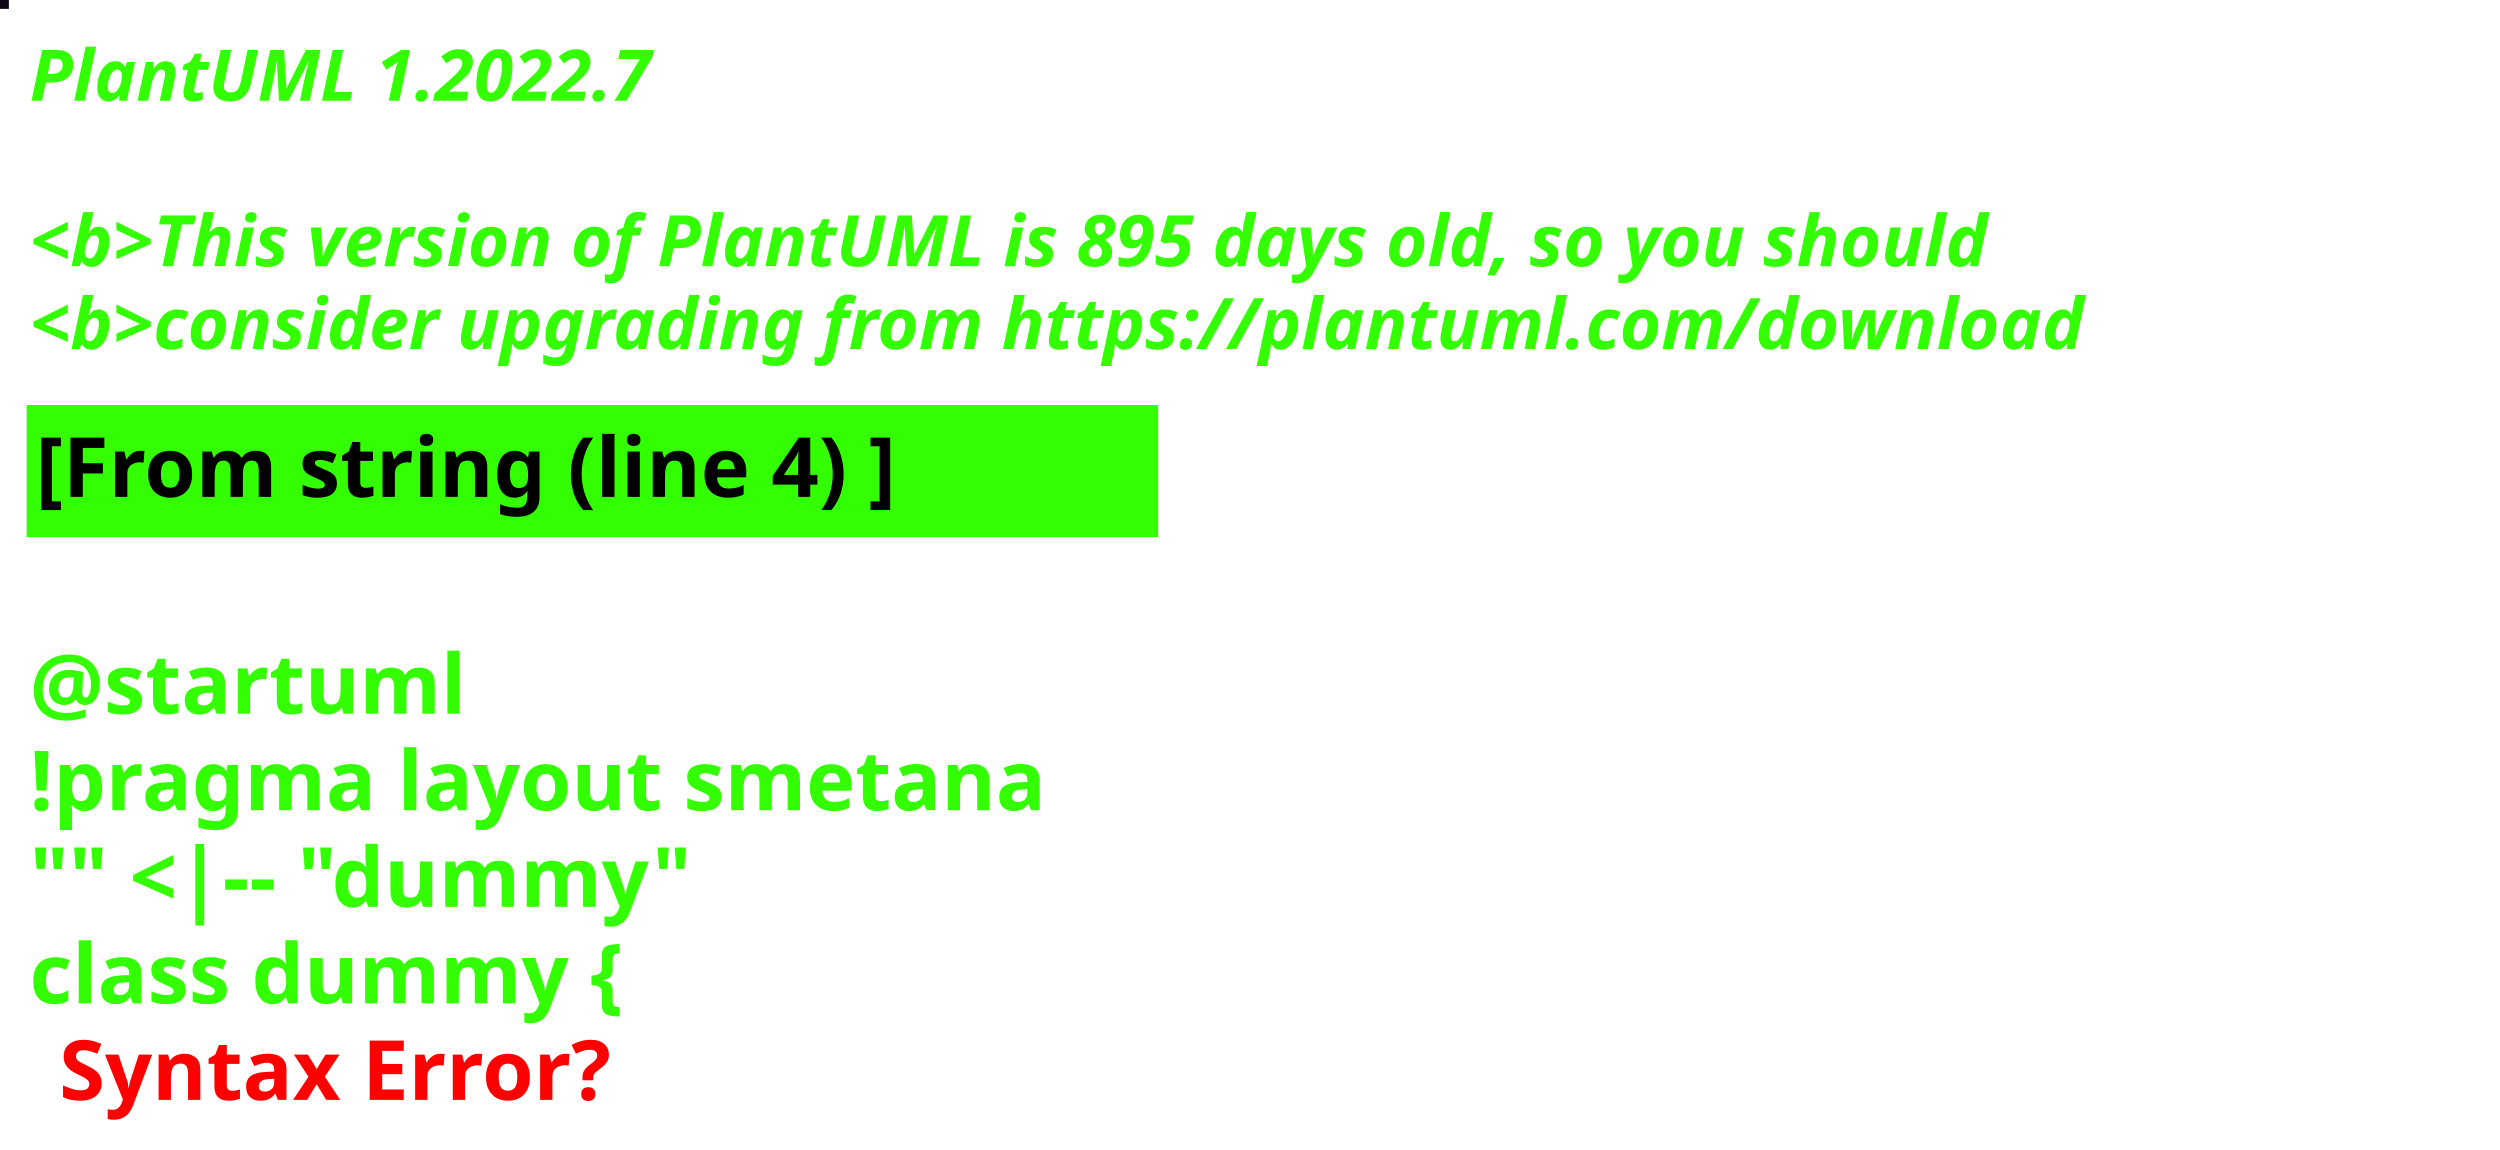
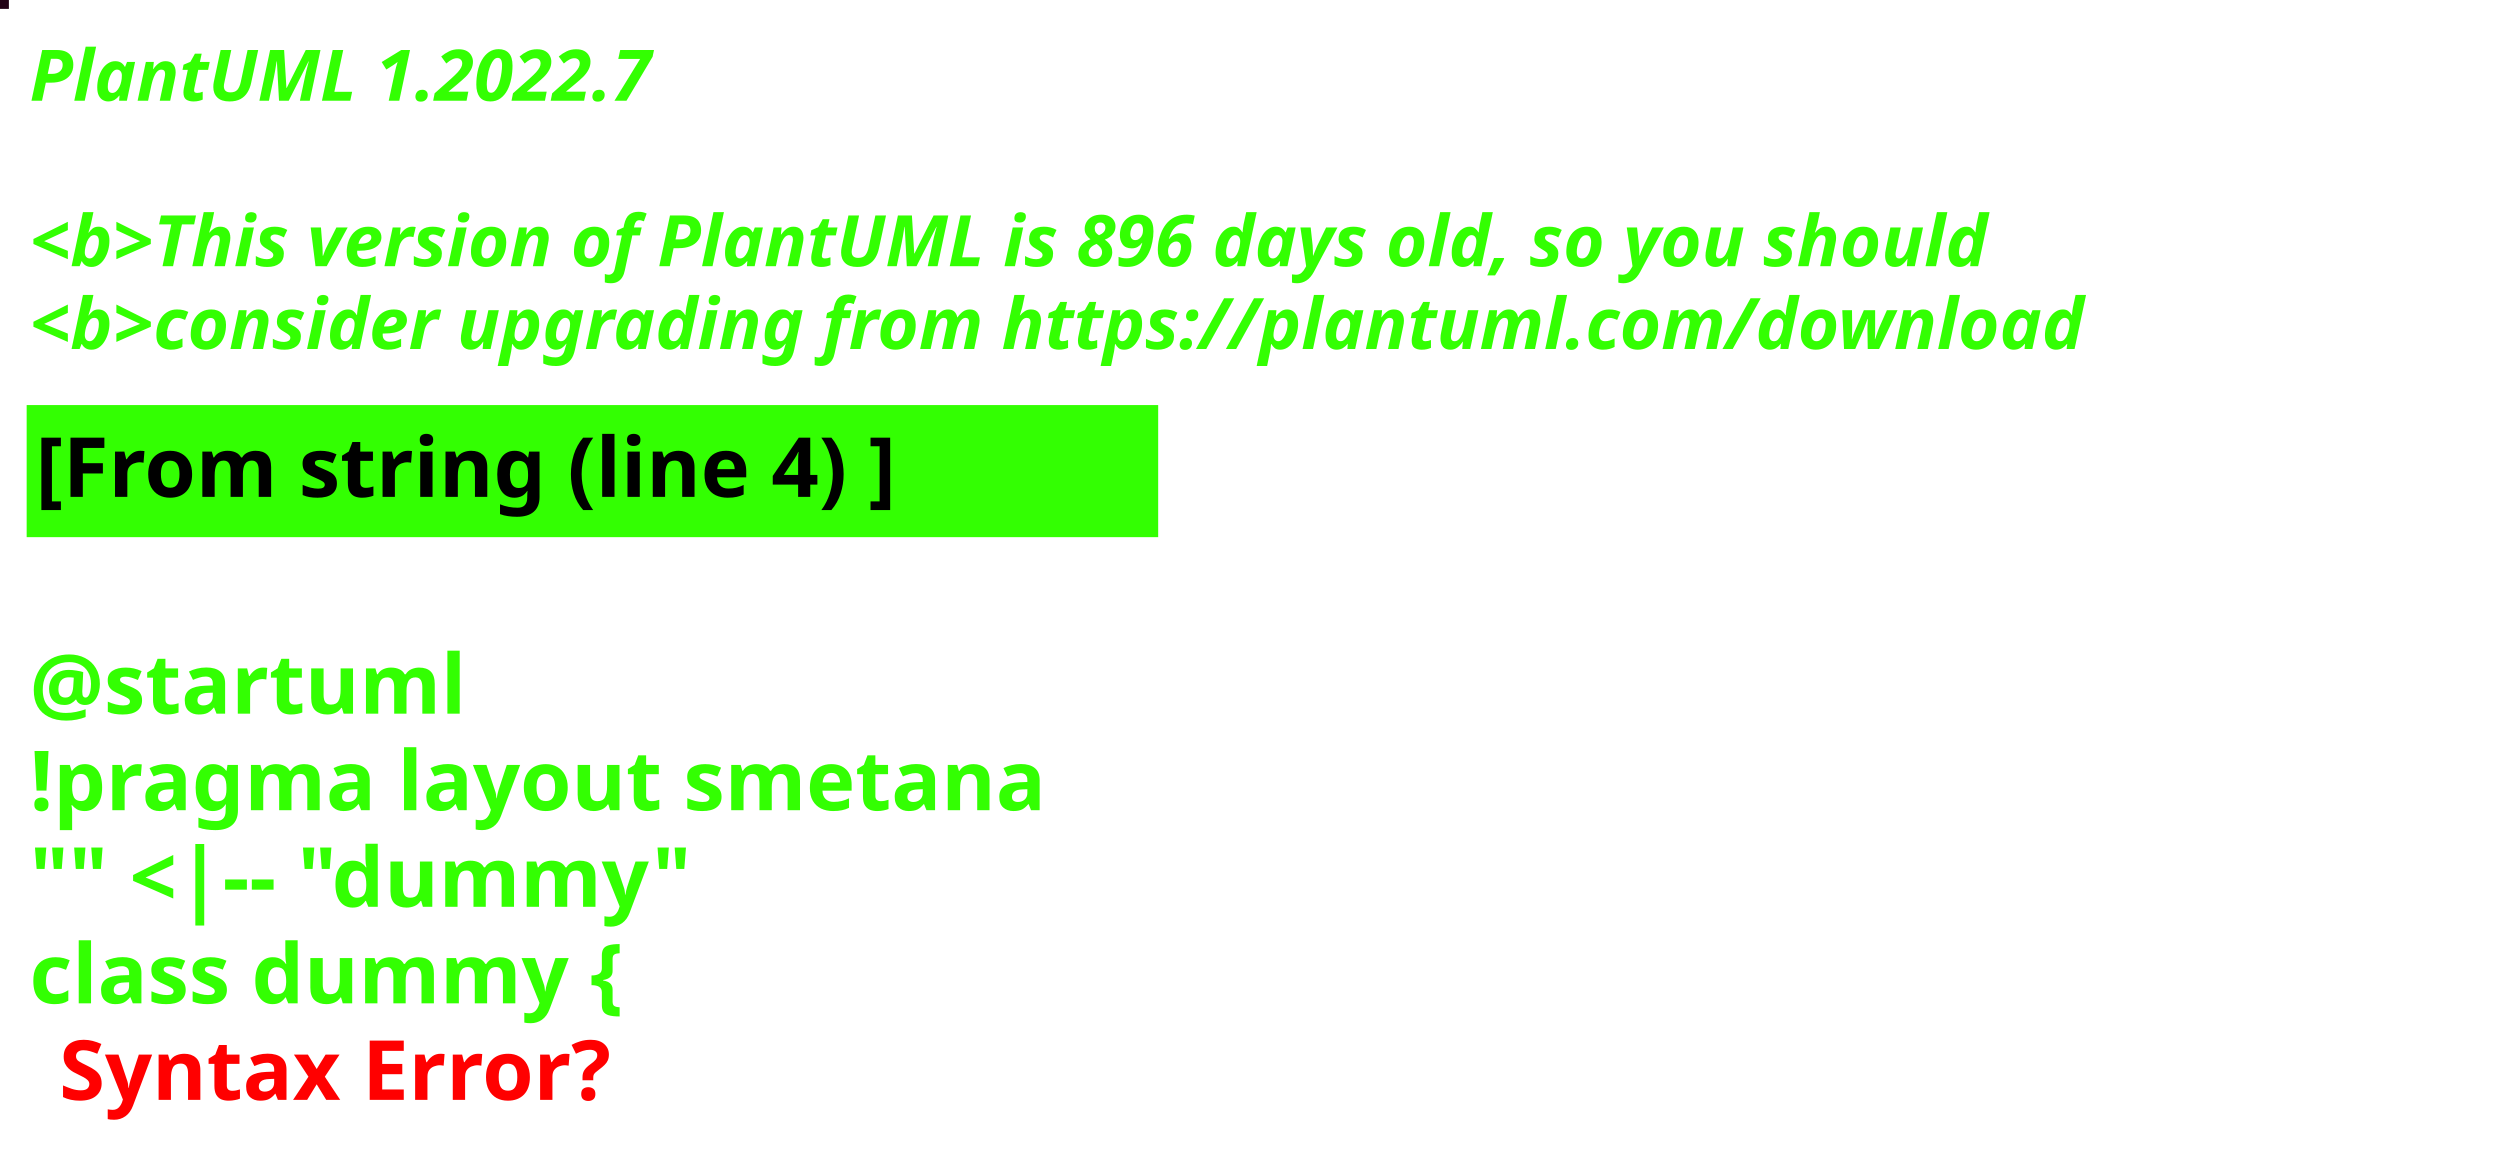
<svg xmlns="http://www.w3.org/2000/svg" contentStyleType="text/css" height="194px" preserveAspectRatio="none" style="width:422px;height:194px;background:#000000;" version="1.1" viewBox="0 0 422 194" width="422px" zoomAndPan="magnify">
  <defs />
  <g>
-     <rect fill="#0D0615" height="1" style="stroke:#0D0615;stroke-width:1.0;" width="1" x="0" y="0" />
+     <rect fill="#220216" height="1" style="stroke:#220216;stroke-width:1.0;" width="1" x="0" y="0" />
    <text fill="#33FF02" font-family="sans-serif" font-size="12" font-style="italic" font-weight="bold" lengthAdjust="spacing" textLength="127" x="5" y="17">PlantUML 1.2022.7</text>
    <text fill="#33FF02" font-family="sans-serif" font-size="12" font-style="italic" font-weight="bold" lengthAdjust="spacing" textLength="4" x="5" y="30.969"> </text>
-     <text fill="#33FF02" font-family="sans-serif" font-size="12" font-style="italic" font-weight="bold" lengthAdjust="spacing" textLength="399" x="5" y="44.938">&lt;b&gt;This version of PlantUML is 895 days old, so you should</text>
+     <text fill="#33FF02" font-family="sans-serif" font-size="12" font-style="italic" font-weight="bold" lengthAdjust="spacing" textLength="399" x="5" y="44.938">&lt;b&gt;This version of PlantUML is 896 days old, so you should</text>
    <text fill="#33FF02" font-family="sans-serif" font-size="12" font-style="italic" font-weight="bold" lengthAdjust="spacing" textLength="408" x="5" y="58.906">&lt;b&gt;consider upgrading from https://plantuml.com/download</text>
    <rect fill="#33FF02" height="21.297" style="stroke:#33FF02;stroke-width:1.0;" width="190" x="5" y="68.875" />
    <text fill="#000000" font-family="sans-serif" font-size="14" font-weight="bold" lengthAdjust="spacing" textLength="168" x="6" y="83.875">[From string (line 4) ]</text>
    <text fill="#33FF02" font-family="sans-serif" font-size="14" font-weight="bold" lengthAdjust="spacing" textLength="5" x="5" y="104.172"> </text>
    <text fill="#33FF02" font-family="sans-serif" font-size="14" font-weight="bold" lengthAdjust="spacing" textLength="79" x="5" y="120.469">@startuml</text>
    <text fill="#33FF02" font-family="sans-serif" font-size="14" font-weight="bold" lengthAdjust="spacing" textLength="190" x="5" y="136.766">!pragma layout smetana</text>
    <text fill="#33FF02" font-family="sans-serif" font-size="14" font-weight="bold" lengthAdjust="spacing" textLength="124" x="5" y="153.062">"" &lt;|-- "dummy"</text>
    <text fill="#33FF02" font-family="sans-serif" font-size="14" font-weight="bold" lengthAdjust="spacing" text-decoration="wavy underline" textLength="117" x="5" y="169.359">class dummy {</text>
    <text fill="#FF0000" font-family="sans-serif" font-size="14" font-weight="bold" lengthAdjust="spacing" textLength="106" x="10" y="185.656">Syntax Error?</text>
  </g>
</svg>
